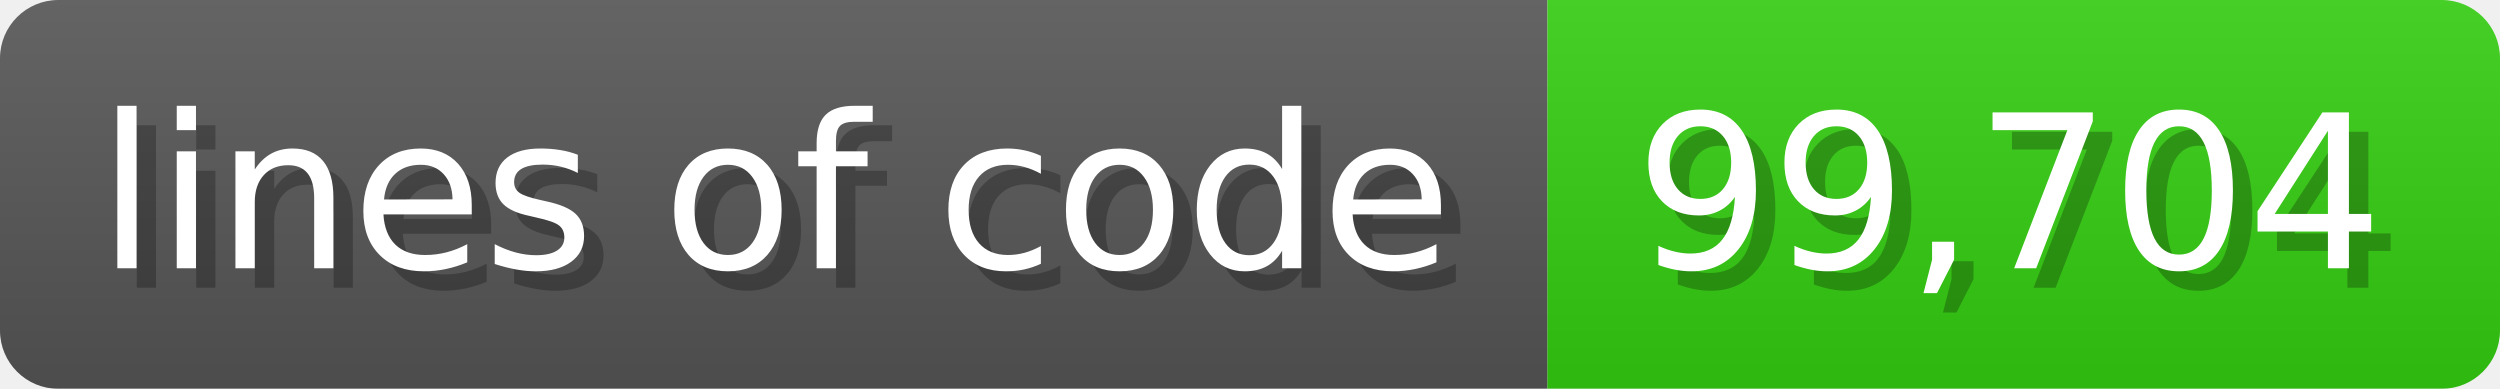
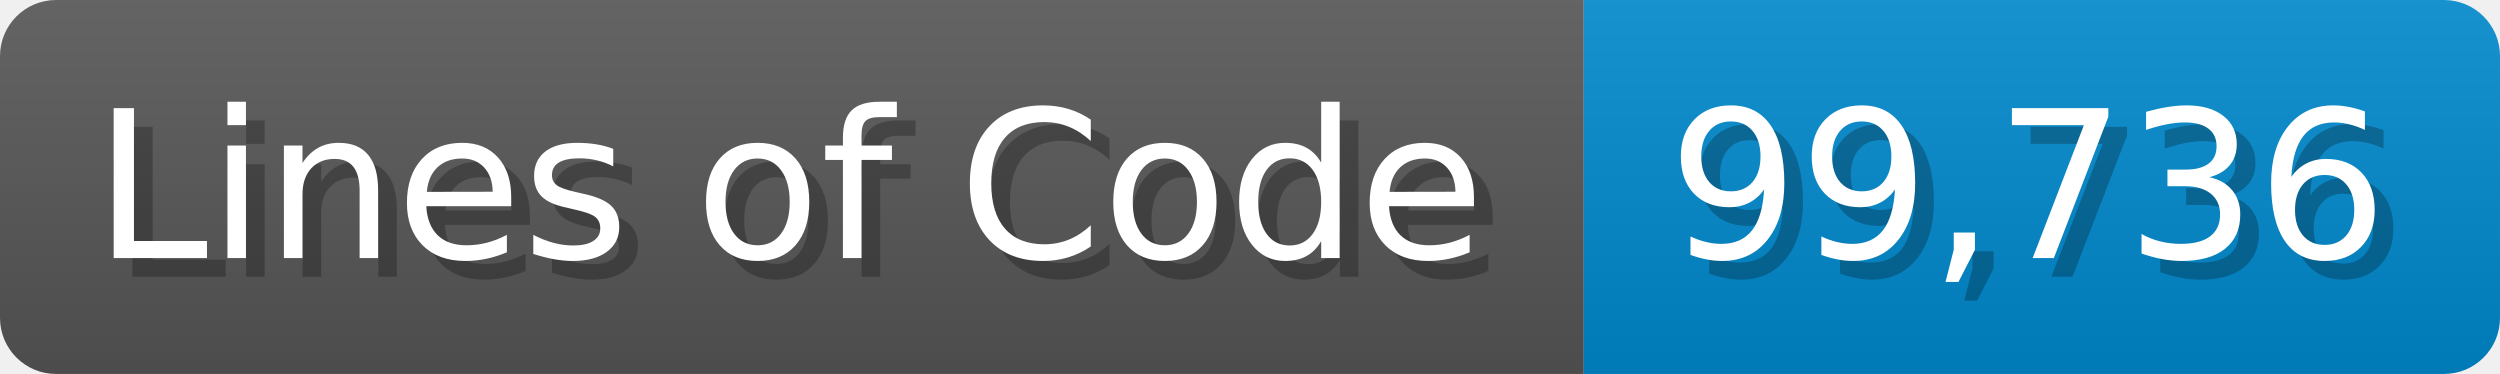
- <svg xmlns="http://www.w3.org/2000/svg" width="128.6" height="20" viewBox="0 0 1286 200">
+ <svg xmlns="http://www.w3.org/2000/svg" width="133.7" height="20" viewBox="0 0 1337 200">
  <linearGradient id="a" x2="0" y2="100%">
    <stop offset="0" stop-opacity=".1" stop-color="#EEE" />
    <stop offset="1" stop-opacity=".1" />
  </linearGradient>
  <mask id="m">
-     <rect width="1286" height="200" rx="30" fill="#FFF" />
+     <rect width="1337" height="200" rx="30" fill="#FFF" />
  </mask>
  <g mask="url(#m)">
-     <rect width="796" height="200" fill="#555" />
-     <rect width="490" height="200" fill="#3C1" x="796" />
-     <rect width="1286" height="200" fill="url(#a)" />
+     <rect width="847" height="200" fill="#555" />
+     <rect width="490" height="200" fill="#08C" x="847" />
+     <rect width="1337" height="200" fill="url(#a)" />
  </g>
  <g fill="#fff" text-anchor="start" font-family="Verdana,DejaVu Sans,sans-serif" font-size="110">
-     <text x="60" y="148" textLength="696" fill="#000" opacity="0.25">lines of code</text>
-     <text x="50" y="138" textLength="696">lines of code</text>
-     <text x="851" y="148" textLength="390" fill="#000" opacity="0.25">99,704</text>
-     <text x="841" y="138" textLength="390">99,704</text>
+     <text x="60" y="148" textLength="747" fill="#000" opacity="0.25">Lines of Code</text>
+     <text x="50" y="138" textLength="747">Lines of Code</text>
+     <text x="902" y="148" textLength="390" fill="#000" opacity="0.25">99,736</text>
+     <text x="892" y="138" textLength="390">99,736</text>
  </g>
</svg>
